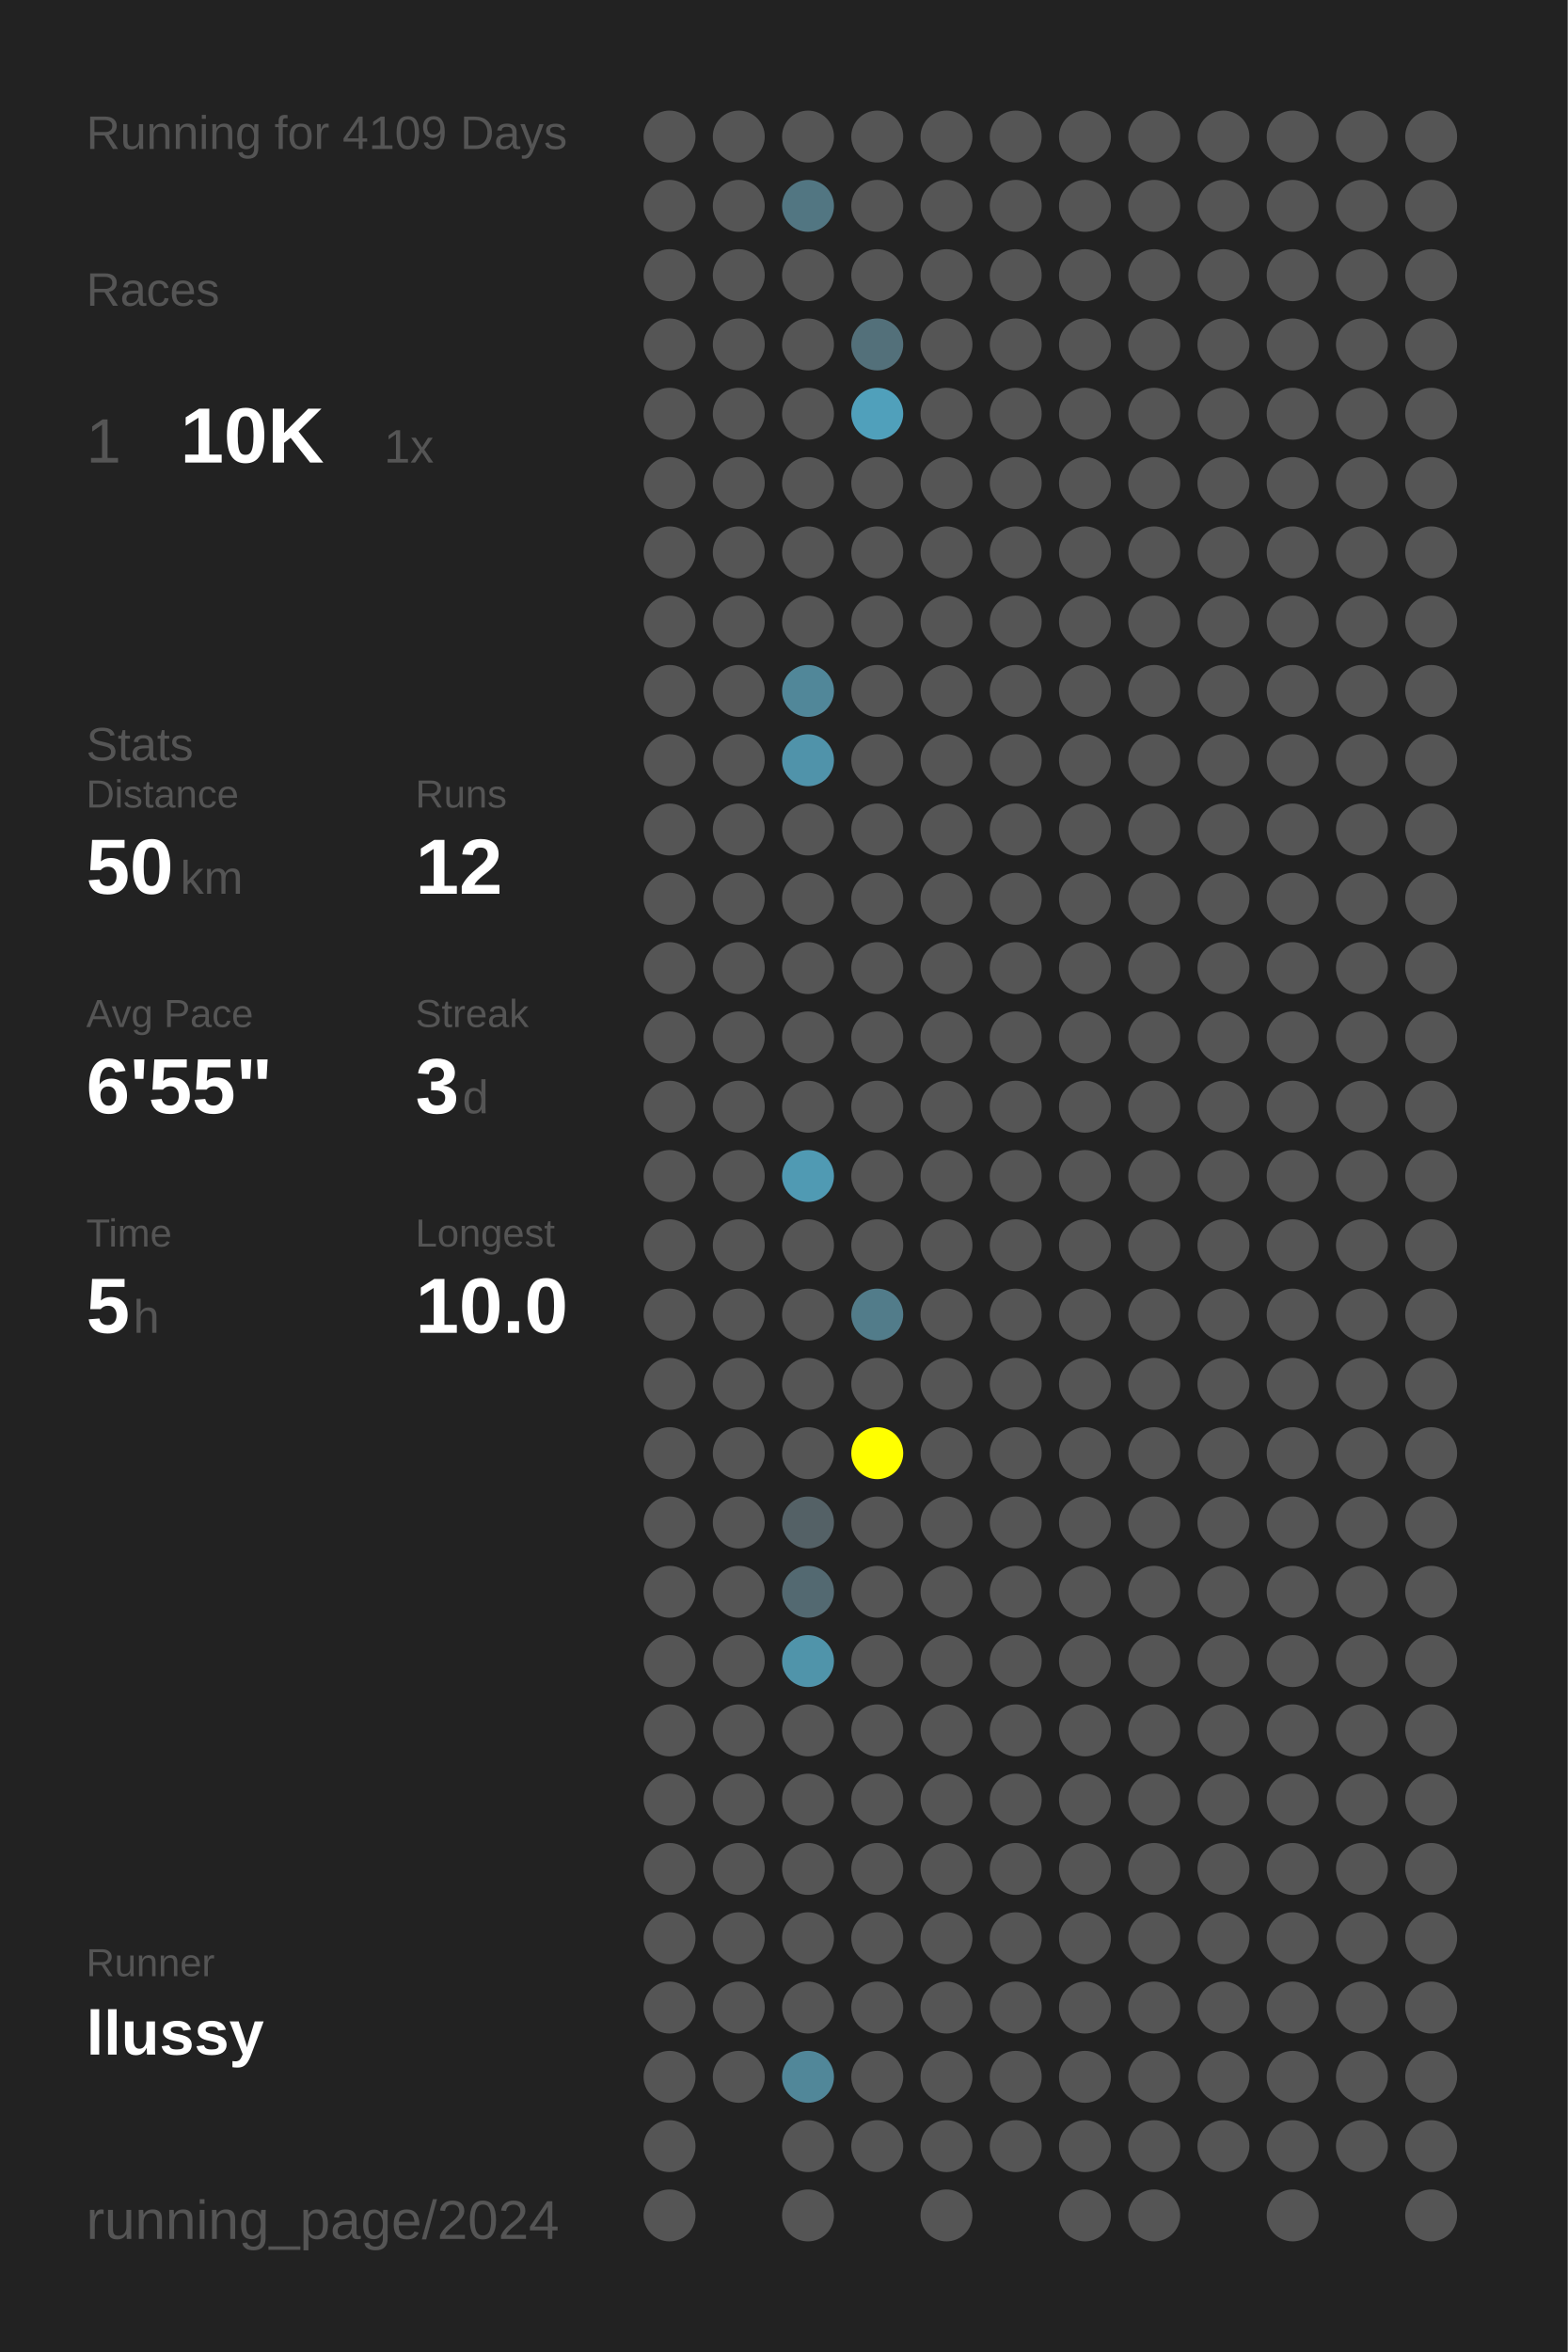
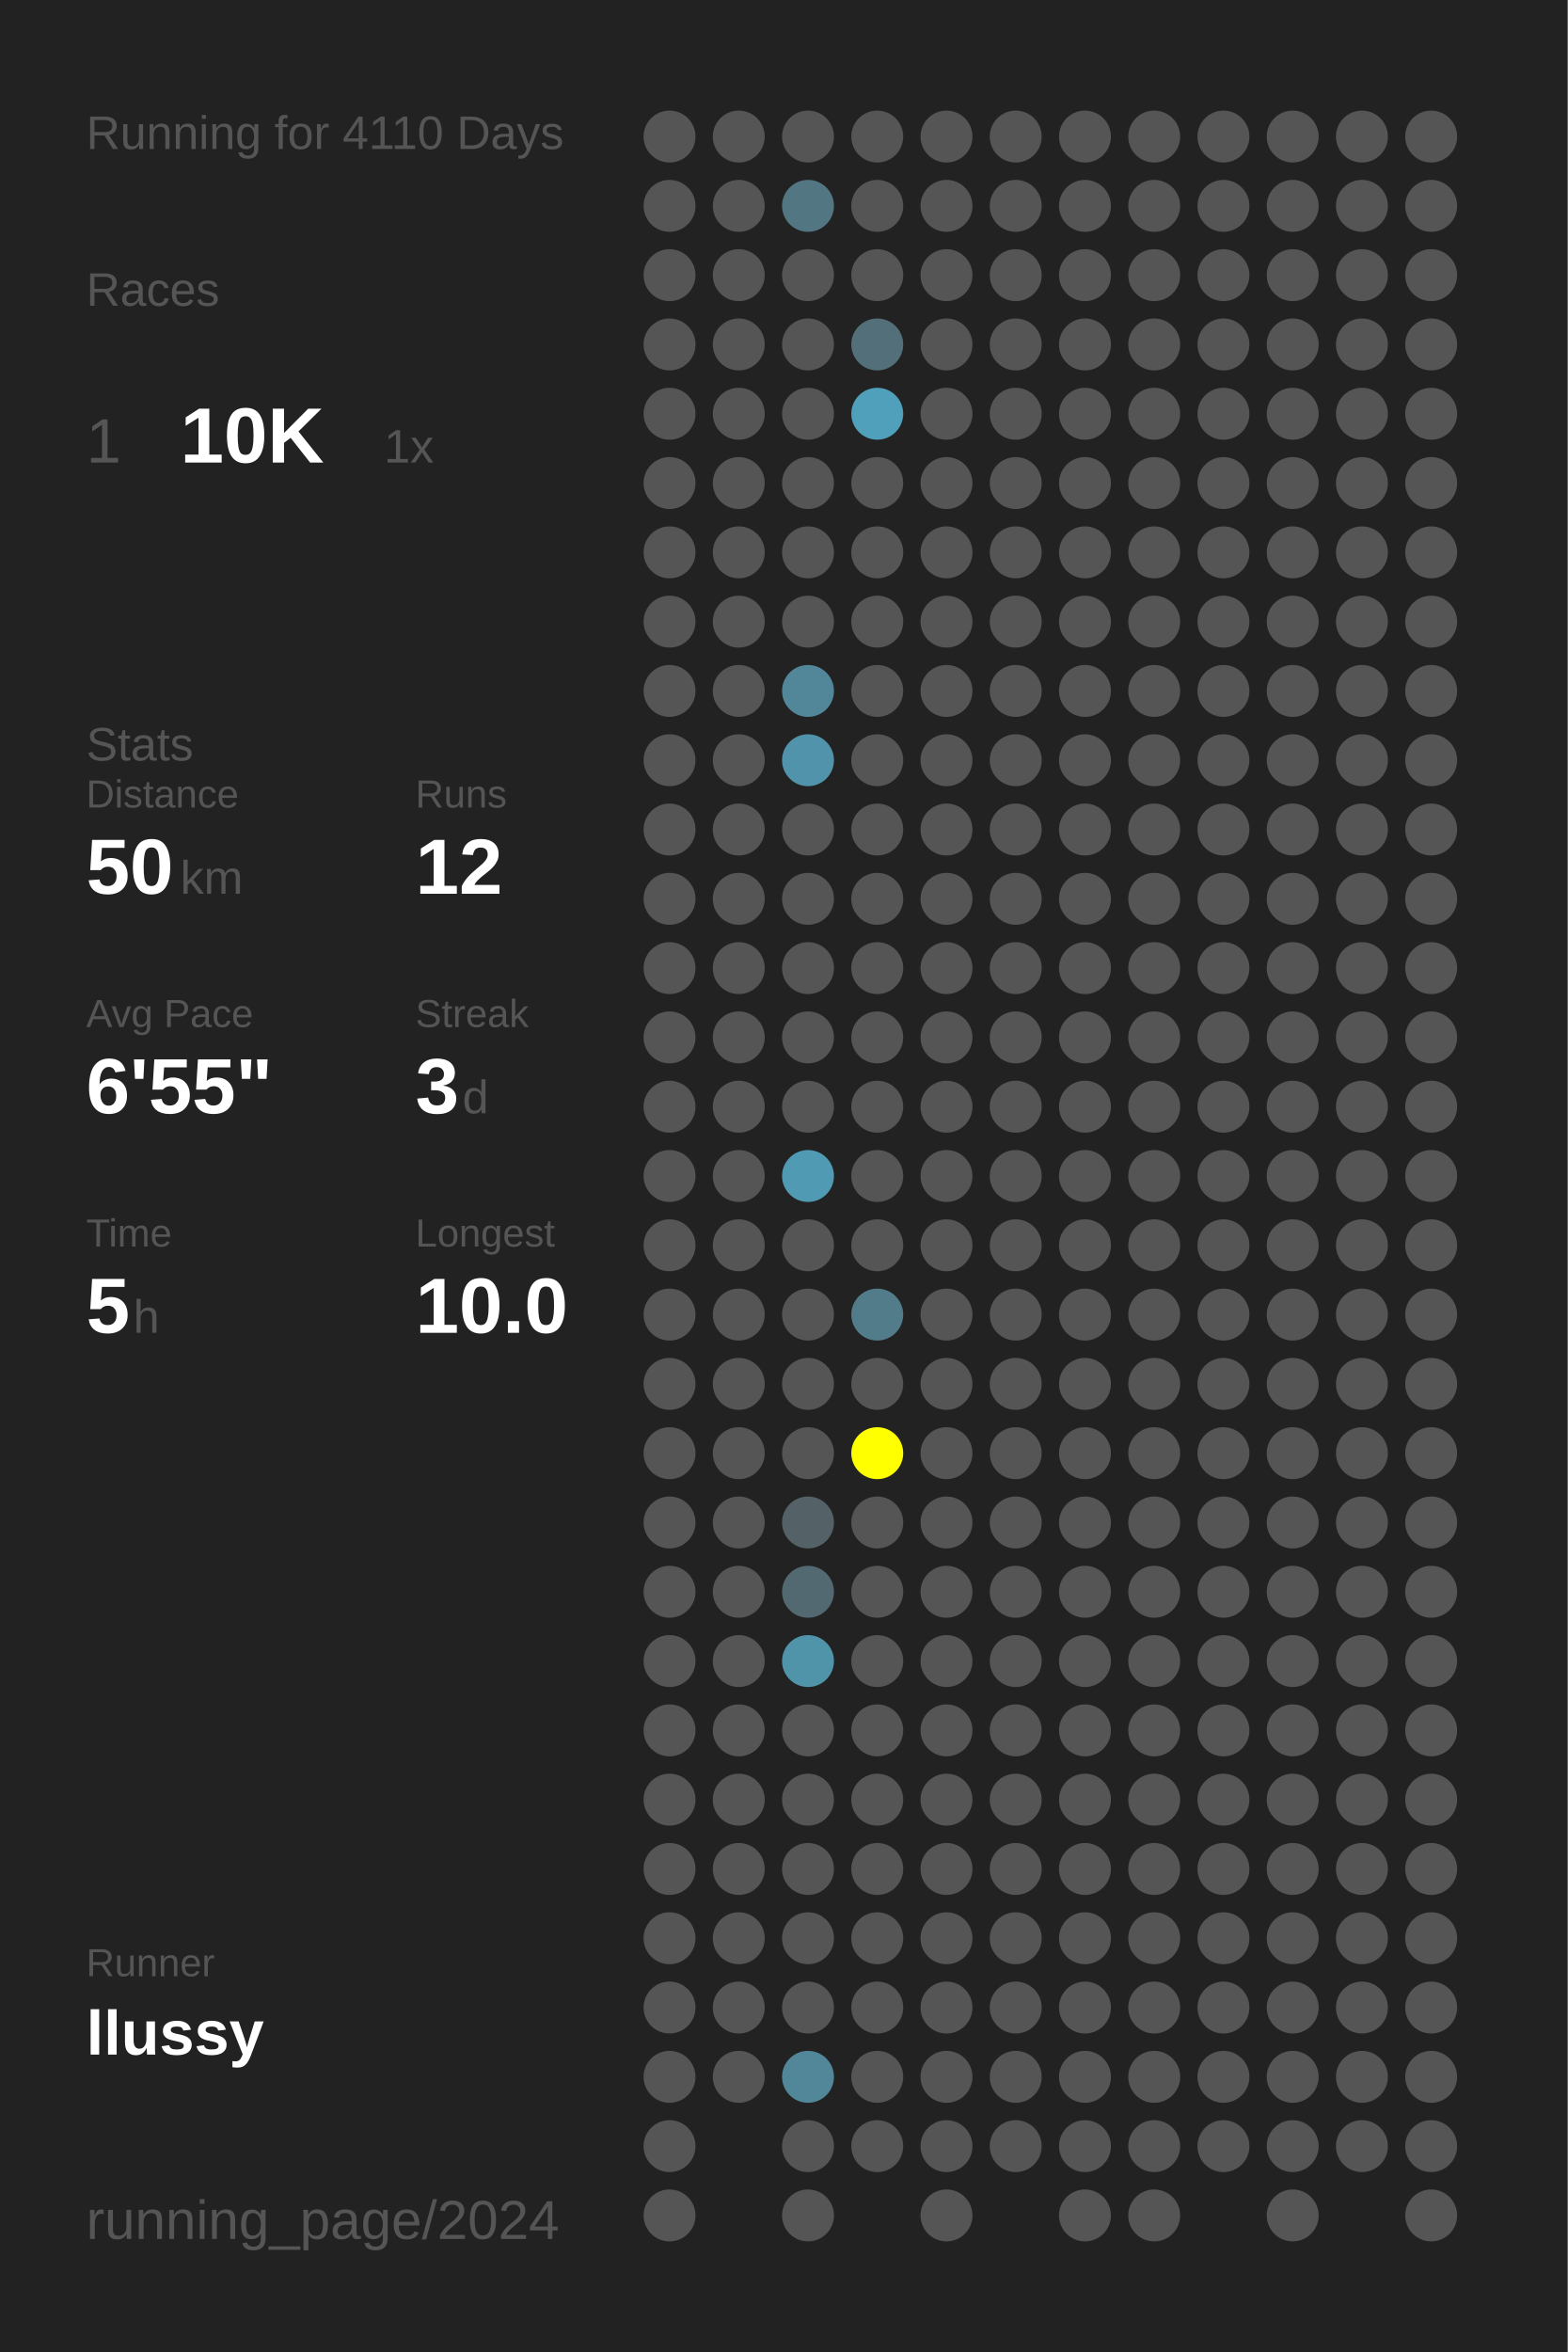
<svg xmlns="http://www.w3.org/2000/svg" baseProfile="full" height="300mm" version="1.1" viewBox="0,0,200,300" width="200mm">
  <defs />
  <rect fill="#222222" height="300" width="200" x="0" y="0" />
-   <text fill="#555555" style="font-size:6px; font-family:Arial;" x="11" y="19">Running for 4109 Days</text>
+   <text fill="#555555" style="font-size:6px; font-family:Arial;" x="11" y="19">Running for 4110 Days</text>
  <text fill="#555555" style="font-size:6px; font-family:Arial;" x="11" y="39">Races</text>
  <text fill="#555555" style="font-size:8px; font-family:Arial;" x="11" y="59">1</text>
  <text fill="#FFFFFF" style="font-size:10px; font-family:Arial; font-weight:bold;" x="23" y="59">10K</text>
  <text fill="#555555" style="font-size:6px; font-family:Arial;" x="49" y="59">1x</text>
  <text fill="#555555" style="font-size:6px; font-family:Arial;" x="11" y="97">Stats</text>
  <text fill="#555555" style="font-size:5px; font-family:Arial;" x="11" y="103">Distance</text>
  <text fill="#FFFFFF" style="font-size:10px; font-family:Arial; font-weight:bold;" x="11" y="114">50</text>
  <text fill="#555555" style="font-size:6px; font-family:Arial;" x="23" y="114">km</text>
  <text fill="#555555" style="font-size:5px; font-family:Arial;" x="53" y="103">Runs</text>
  <text fill="#FFFFFF" style="font-size:10px; font-family:Arial; font-weight:bold;" x="53" y="114">12</text>
  <text fill="#555555" style="font-size:5px; font-family:Arial;" x="11" y="131">Avg Pace</text>
  <text fill="#FFFFFF" style="font-size:10px; font-family:Arial; font-weight:bold;" x="11" y="142">6'55"</text>
  <text fill="#555555" style="font-size:5px; font-family:Arial;" x="53" y="131">Streak</text>
  <text fill="#FFFFFF" style="font-size:10px; font-family:Arial; font-weight:bold;" x="53" y="142">3</text>
  <text fill="#555555" style="font-size:6px; font-family:Arial;" x="59" y="142">d</text>
  <text fill="#555555" style="font-size:5px; font-family:Arial;" x="11" y="159">Time</text>
  <text fill="#FFFFFF" style="font-size:10px; font-family:Arial; font-weight:bold;" x="11" y="170">5</text>
  <text fill="#555555" style="font-size:6px; font-family:Arial;" x="17" y="170">h</text>
  <text fill="#555555" style="font-size:5px; font-family:Arial;" x="53" y="159">Longest</text>
  <text fill="#FFFFFF" style="font-size:10px; font-family:Arial; font-weight:bold;" x="53" y="170">10.0</text>
  <text fill="#555555" style="font-size:5px; font-family:Arial;" x="11" y="252.065">Runner</text>
  <text fill="#FFFFFF" style="font-size:8px; font-family:Arial; font-weight:bold;" x="11" y="262.065">llussy</text>
  <text fill="#555555" style="font-size:7px; font-family:Arial;" x="11" y="285.581">running_page/2024</text>
  <circle cx="85.417" cy="17.419" fill="#555555" r="3.312" />
  <circle cx="85.417" cy="26.258" fill="#555555" r="3.312" />
  <circle cx="85.417" cy="35.097" fill="#555555" r="3.312" />
  <circle cx="85.417" cy="43.935" fill="#555555" r="3.312" />
  <circle cx="85.417" cy="52.774" fill="#555555" r="3.312" />
  <circle cx="85.417" cy="61.613" fill="#555555" r="3.312" />
  <circle cx="85.417" cy="70.452" fill="#555555" r="3.312" />
  <circle cx="85.417" cy="79.29" fill="#555555" r="3.312" />
  <circle cx="85.417" cy="88.129" fill="#555555" r="3.312" />
  <circle cx="85.417" cy="96.968" fill="#555555" r="3.312" />
  <circle cx="85.417" cy="105.806" fill="#555555" r="3.312" />
  <circle cx="85.417" cy="114.645" fill="#555555" r="3.312" />
  <circle cx="85.417" cy="123.484" fill="#555555" r="3.312" />
  <circle cx="85.417" cy="132.323" fill="#555555" r="3.312" />
  <circle cx="85.417" cy="141.161" fill="#555555" r="3.312" />
  <circle cx="85.417" cy="150" fill="#555555" r="3.312" />
  <circle cx="85.417" cy="158.839" fill="#555555" r="3.312" />
  <circle cx="85.417" cy="167.677" fill="#555555" r="3.312" />
  <circle cx="85.417" cy="176.516" fill="#555555" r="3.312" />
  <circle cx="85.417" cy="185.355" fill="#555555" r="3.312" />
  <circle cx="85.417" cy="194.194" fill="#555555" r="3.312" />
  <circle cx="85.417" cy="203.032" fill="#555555" r="3.312" />
  <circle cx="85.417" cy="211.871" fill="#555555" r="3.312" />
  <circle cx="85.417" cy="220.71" fill="#555555" r="3.312" />
  <circle cx="85.417" cy="229.548" fill="#555555" r="3.312" />
  <circle cx="85.417" cy="238.387" fill="#555555" r="3.312" />
  <circle cx="85.417" cy="247.226" fill="#555555" r="3.312" />
  <circle cx="85.417" cy="256.065" fill="#555555" r="3.312" />
  <circle cx="85.417" cy="264.903" fill="#555555" r="3.312" />
  <circle cx="85.417" cy="273.742" fill="#555555" r="3.312" />
  <circle cx="85.417" cy="282.581" fill="#555555" r="3.312" />
  <circle cx="94.25" cy="17.419" fill="#555555" r="3.312" />
  <circle cx="94.25" cy="26.258" fill="#555555" r="3.312" />
  <circle cx="94.25" cy="35.097" fill="#555555" r="3.312" />
  <circle cx="94.25" cy="43.935" fill="#555555" r="3.312" />
  <circle cx="94.25" cy="52.774" fill="#555555" r="3.312" />
  <circle cx="94.25" cy="61.613" fill="#555555" r="3.312" />
  <circle cx="94.25" cy="70.452" fill="#555555" r="3.312" />
  <circle cx="94.25" cy="79.29" fill="#555555" r="3.312" />
  <circle cx="94.25" cy="88.129" fill="#555555" r="3.312" />
  <circle cx="94.25" cy="96.968" fill="#555555" r="3.312" />
  <circle cx="94.25" cy="105.806" fill="#555555" r="3.312" />
  <circle cx="94.25" cy="114.645" fill="#555555" r="3.312" />
  <circle cx="94.25" cy="123.484" fill="#555555" r="3.312" />
  <circle cx="94.25" cy="132.323" fill="#555555" r="3.312" />
  <circle cx="94.25" cy="141.161" fill="#555555" r="3.312" />
  <circle cx="94.25" cy="150" fill="#555555" r="3.312" />
  <circle cx="94.25" cy="158.839" fill="#555555" r="3.312" />
  <circle cx="94.25" cy="167.677" fill="#555555" r="3.312" />
  <circle cx="94.25" cy="176.516" fill="#555555" r="3.312" />
  <circle cx="94.25" cy="185.355" fill="#555555" r="3.312" />
  <circle cx="94.25" cy="194.194" fill="#555555" r="3.312" />
  <circle cx="94.25" cy="203.032" fill="#555555" r="3.312" />
  <circle cx="94.25" cy="211.871" fill="#555555" r="3.312" />
  <circle cx="94.25" cy="220.71" fill="#555555" r="3.312" />
  <circle cx="94.25" cy="229.548" fill="#555555" r="3.312" />
  <circle cx="94.25" cy="238.387" fill="#555555" r="3.312" />
  <circle cx="94.25" cy="247.226" fill="#555555" r="3.312" />
  <circle cx="94.25" cy="256.065" fill="#555555" r="3.312" />
  <circle cx="94.25" cy="264.903" fill="#555555" r="3.312" />
  <circle cx="103.083" cy="17.419" fill="#555555" r="3.312" />
  <circle cx="103.083" cy="26.258" fill="#527682" r="3.312" />
  <circle cx="103.083" cy="35.097" fill="#555555" r="3.312" />
  <circle cx="103.083" cy="43.935" fill="#555555" r="3.312" />
  <circle cx="103.083" cy="52.774" fill="#555555" r="3.312" />
  <circle cx="103.083" cy="61.613" fill="#555555" r="3.312" />
  <circle cx="103.083" cy="70.452" fill="#555555" r="3.312" />
  <circle cx="103.083" cy="79.29" fill="#555555" r="3.312" />
  <circle cx="103.083" cy="88.129" fill="#518799" r="3.312" />
  <circle cx="103.083" cy="96.968" fill="#5093aa" r="3.312" />
  <circle cx="103.083" cy="105.806" fill="#555555" r="3.312" />
  <circle cx="103.083" cy="114.645" fill="#555555" r="3.312" />
  <circle cx="103.083" cy="123.484" fill="#555555" r="3.312" />
  <circle cx="103.083" cy="132.323" fill="#555555" r="3.312" />
  <circle cx="103.083" cy="141.161" fill="#555555" r="3.312" />
  <circle cx="103.083" cy="150" fill="#509ab3" r="3.312" />
  <circle cx="103.083" cy="158.839" fill="#555555" r="3.312" />
  <circle cx="103.083" cy="167.677" fill="#555555" r="3.312" />
  <circle cx="103.083" cy="176.516" fill="#555555" r="3.312" />
  <circle cx="103.083" cy="185.355" fill="#555555" r="3.312" />
  <circle cx="103.083" cy="194.194" fill="#546166" r="3.312" />
  <circle cx="103.083" cy="203.032" fill="#536971" r="3.312" />
  <circle cx="103.083" cy="211.871" fill="#5094aa" r="3.312" />
  <circle cx="103.083" cy="220.71" fill="#555555" r="3.312" />
  <circle cx="103.083" cy="229.548" fill="#555555" r="3.312" />
  <circle cx="103.083" cy="238.387" fill="#555555" r="3.312" />
  <circle cx="103.083" cy="247.226" fill="#555555" r="3.312" />
  <circle cx="103.083" cy="256.065" fill="#555555" r="3.312" />
  <circle cx="103.083" cy="264.903" fill="#518799" r="3.312" />
  <circle cx="103.083" cy="273.742" fill="#555555" r="3.312" />
  <circle cx="103.083" cy="282.581" fill="#555555" r="3.312" />
  <circle cx="111.917" cy="17.419" fill="#555555" r="3.312" />
  <circle cx="111.917" cy="26.258" fill="#555555" r="3.312" />
  <circle cx="111.917" cy="35.097" fill="#555555" r="3.312" />
  <circle cx="111.917" cy="43.935" fill="#53707a" r="3.312" />
  <circle cx="111.917" cy="52.774" fill="#50a0bb" r="3.312" />
  <circle cx="111.917" cy="61.613" fill="#555555" r="3.312" />
  <circle cx="111.917" cy="70.452" fill="#555555" r="3.312" />
  <circle cx="111.917" cy="79.29" fill="#555555" r="3.312" />
  <circle cx="111.917" cy="88.129" fill="#555555" r="3.312" />
  <circle cx="111.917" cy="96.968" fill="#555555" r="3.312" />
  <circle cx="111.917" cy="105.806" fill="#555555" r="3.312" />
  <circle cx="111.917" cy="114.645" fill="#555555" r="3.312" />
  <circle cx="111.917" cy="123.484" fill="#555555" r="3.312" />
  <circle cx="111.917" cy="132.323" fill="#555555" r="3.312" />
  <circle cx="111.917" cy="141.161" fill="#555555" r="3.312" />
  <circle cx="111.917" cy="150" fill="#555555" r="3.312" />
  <circle cx="111.917" cy="158.839" fill="#555555" r="3.312" />
  <circle cx="111.917" cy="167.677" fill="#527c8a" r="3.312" />
  <circle cx="111.917" cy="176.516" fill="#555555" r="3.312" />
  <circle cx="111.917" cy="185.355" fill="#FFFF00" r="3.312" />
  <circle cx="111.917" cy="194.194" fill="#555555" r="3.312" />
  <circle cx="111.917" cy="203.032" fill="#555555" r="3.312" />
  <circle cx="111.917" cy="211.871" fill="#555555" r="3.312" />
  <circle cx="111.917" cy="220.71" fill="#555555" r="3.312" />
  <circle cx="111.917" cy="229.548" fill="#555555" r="3.312" />
  <circle cx="111.917" cy="238.387" fill="#555555" r="3.312" />
  <circle cx="111.917" cy="247.226" fill="#555555" r="3.312" />
  <circle cx="111.917" cy="256.065" fill="#555555" r="3.312" />
  <circle cx="111.917" cy="264.903" fill="#555555" r="3.312" />
  <circle cx="111.917" cy="273.742" fill="#555555" r="3.312" />
  <circle cx="120.75" cy="17.419" fill="#555555" r="3.312" />
  <circle cx="120.75" cy="26.258" fill="#555555" r="3.312" />
  <circle cx="120.75" cy="35.097" fill="#555555" r="3.312" />
  <circle cx="120.75" cy="43.935" fill="#555555" r="3.312" />
  <circle cx="120.75" cy="52.774" fill="#555555" r="3.312" />
  <circle cx="120.75" cy="61.613" fill="#555555" r="3.312" />
  <circle cx="120.75" cy="70.452" fill="#555555" r="3.312" />
  <circle cx="120.75" cy="79.29" fill="#555555" r="3.312" />
  <circle cx="120.75" cy="88.129" fill="#555555" r="3.312" />
  <circle cx="120.75" cy="96.968" fill="#555555" r="3.312" />
  <circle cx="120.75" cy="105.806" fill="#555555" r="3.312" />
  <circle cx="120.75" cy="114.645" fill="#555555" r="3.312" />
  <circle cx="120.75" cy="123.484" fill="#555555" r="3.312" />
  <circle cx="120.75" cy="132.323" fill="#555555" r="3.312" />
  <circle cx="120.75" cy="141.161" fill="#555555" r="3.312" />
  <circle cx="120.75" cy="150" fill="#555555" r="3.312" />
  <circle cx="120.75" cy="158.839" fill="#555555" r="3.312" />
  <circle cx="120.75" cy="167.677" fill="#555555" r="3.312" />
  <circle cx="120.75" cy="176.516" fill="#555555" r="3.312" />
  <circle cx="120.75" cy="185.355" fill="#555555" r="3.312" />
  <circle cx="120.75" cy="194.194" fill="#555555" r="3.312" />
  <circle cx="120.75" cy="203.032" fill="#555555" r="3.312" />
  <circle cx="120.75" cy="211.871" fill="#555555" r="3.312" />
  <circle cx="120.75" cy="220.71" fill="#555555" r="3.312" />
  <circle cx="120.75" cy="229.548" fill="#555555" r="3.312" />
  <circle cx="120.75" cy="238.387" fill="#555555" r="3.312" />
  <circle cx="120.75" cy="247.226" fill="#555555" r="3.312" />
  <circle cx="120.75" cy="256.065" fill="#555555" r="3.312" />
  <circle cx="120.75" cy="264.903" fill="#555555" r="3.312" />
  <circle cx="120.75" cy="273.742" fill="#555555" r="3.312" />
  <circle cx="120.75" cy="282.581" fill="#555555" r="3.312" />
  <circle cx="129.583" cy="17.419" fill="#555555" r="3.312" />
  <circle cx="129.583" cy="26.258" fill="#555555" r="3.312" />
  <circle cx="129.583" cy="35.097" fill="#555555" r="3.312" />
  <circle cx="129.583" cy="43.935" fill="#555555" r="3.312" />
  <circle cx="129.583" cy="52.774" fill="#555555" r="3.312" />
  <circle cx="129.583" cy="61.613" fill="#555555" r="3.312" />
  <circle cx="129.583" cy="70.452" fill="#555555" r="3.312" />
  <circle cx="129.583" cy="79.29" fill="#555555" r="3.312" />
  <circle cx="129.583" cy="88.129" fill="#555555" r="3.312" />
  <circle cx="129.583" cy="96.968" fill="#555555" r="3.312" />
  <circle cx="129.583" cy="105.806" fill="#555555" r="3.312" />
  <circle cx="129.583" cy="114.645" fill="#555555" r="3.312" />
  <circle cx="129.583" cy="123.484" fill="#555555" r="3.312" />
  <circle cx="129.583" cy="132.323" fill="#555555" r="3.312" />
  <circle cx="129.583" cy="141.161" fill="#555555" r="3.312" />
  <circle cx="129.583" cy="150" fill="#555555" r="3.312" />
  <circle cx="129.583" cy="158.839" fill="#555555" r="3.312" />
  <circle cx="129.583" cy="167.677" fill="#555555" r="3.312" />
  <circle cx="129.583" cy="176.516" fill="#555555" r="3.312" />
  <circle cx="129.583" cy="185.355" fill="#555555" r="3.312" />
  <circle cx="129.583" cy="194.194" fill="#555555" r="3.312" />
  <circle cx="129.583" cy="203.032" fill="#555555" r="3.312" />
  <circle cx="129.583" cy="211.871" fill="#555555" r="3.312" />
  <circle cx="129.583" cy="220.71" fill="#555555" r="3.312" />
  <circle cx="129.583" cy="229.548" fill="#555555" r="3.312" />
  <circle cx="129.583" cy="238.387" fill="#555555" r="3.312" />
  <circle cx="129.583" cy="247.226" fill="#555555" r="3.312" />
  <circle cx="129.583" cy="256.065" fill="#555555" r="3.312" />
  <circle cx="129.583" cy="264.903" fill="#555555" r="3.312" />
  <circle cx="129.583" cy="273.742" fill="#555555" r="3.312" />
  <circle cx="138.417" cy="17.419" fill="#555555" r="3.312" />
  <circle cx="138.417" cy="26.258" fill="#555555" r="3.312" />
  <circle cx="138.417" cy="35.097" fill="#555555" r="3.312" />
  <circle cx="138.417" cy="43.935" fill="#555555" r="3.312" />
  <circle cx="138.417" cy="52.774" fill="#555555" r="3.312" />
  <circle cx="138.417" cy="61.613" fill="#555555" r="3.312" />
  <circle cx="138.417" cy="70.452" fill="#555555" r="3.312" />
  <circle cx="138.417" cy="79.29" fill="#555555" r="3.312" />
  <circle cx="138.417" cy="88.129" fill="#555555" r="3.312" />
  <circle cx="138.417" cy="96.968" fill="#555555" r="3.312" />
  <circle cx="138.417" cy="105.806" fill="#555555" r="3.312" />
  <circle cx="138.417" cy="114.645" fill="#555555" r="3.312" />
  <circle cx="138.417" cy="123.484" fill="#555555" r="3.312" />
  <circle cx="138.417" cy="132.323" fill="#555555" r="3.312" />
  <circle cx="138.417" cy="141.161" fill="#555555" r="3.312" />
  <circle cx="138.417" cy="150" fill="#555555" r="3.312" />
  <circle cx="138.417" cy="158.839" fill="#555555" r="3.312" />
  <circle cx="138.417" cy="167.677" fill="#555555" r="3.312" />
  <circle cx="138.417" cy="176.516" fill="#555555" r="3.312" />
  <circle cx="138.417" cy="185.355" fill="#555555" r="3.312" />
  <circle cx="138.417" cy="194.194" fill="#555555" r="3.312" />
  <circle cx="138.417" cy="203.032" fill="#555555" r="3.312" />
  <circle cx="138.417" cy="211.871" fill="#555555" r="3.312" />
  <circle cx="138.417" cy="220.71" fill="#555555" r="3.312" />
  <circle cx="138.417" cy="229.548" fill="#555555" r="3.312" />
  <circle cx="138.417" cy="238.387" fill="#555555" r="3.312" />
  <circle cx="138.417" cy="247.226" fill="#555555" r="3.312" />
  <circle cx="138.417" cy="256.065" fill="#555555" r="3.312" />
  <circle cx="138.417" cy="264.903" fill="#555555" r="3.312" />
  <circle cx="138.417" cy="273.742" fill="#555555" r="3.312" />
  <circle cx="138.417" cy="282.581" fill="#555555" r="3.312" />
  <circle cx="147.25" cy="17.419" fill="#555555" r="3.312" />
  <circle cx="147.25" cy="26.258" fill="#555555" r="3.312" />
  <circle cx="147.25" cy="35.097" fill="#555555" r="3.312" />
  <circle cx="147.25" cy="43.935" fill="#555555" r="3.312" />
  <circle cx="147.25" cy="52.774" fill="#555555" r="3.312" />
  <circle cx="147.25" cy="61.613" fill="#555555" r="3.312" />
  <circle cx="147.25" cy="70.452" fill="#555555" r="3.312" />
  <circle cx="147.25" cy="79.29" fill="#555555" r="3.312" />
  <circle cx="147.25" cy="88.129" fill="#555555" r="3.312" />
  <circle cx="147.25" cy="96.968" fill="#555555" r="3.312" />
  <circle cx="147.25" cy="105.806" fill="#555555" r="3.312" />
  <circle cx="147.25" cy="114.645" fill="#555555" r="3.312" />
  <circle cx="147.25" cy="123.484" fill="#555555" r="3.312" />
  <circle cx="147.25" cy="132.323" fill="#555555" r="3.312" />
  <circle cx="147.25" cy="141.161" fill="#555555" r="3.312" />
  <circle cx="147.25" cy="150" fill="#555555" r="3.312" />
  <circle cx="147.25" cy="158.839" fill="#555555" r="3.312" />
  <circle cx="147.25" cy="167.677" fill="#555555" r="3.312" />
  <circle cx="147.25" cy="176.516" fill="#555555" r="3.312" />
  <circle cx="147.25" cy="185.355" fill="#555555" r="3.312" />
  <circle cx="147.25" cy="194.194" fill="#555555" r="3.312" />
  <circle cx="147.25" cy="203.032" fill="#555555" r="3.312" />
  <circle cx="147.25" cy="211.871" fill="#555555" r="3.312" />
  <circle cx="147.25" cy="220.71" fill="#555555" r="3.312" />
  <circle cx="147.25" cy="229.548" fill="#555555" r="3.312" />
  <circle cx="147.25" cy="238.387" fill="#555555" r="3.312" />
  <circle cx="147.25" cy="247.226" fill="#555555" r="3.312" />
  <circle cx="147.25" cy="256.065" fill="#555555" r="3.312" />
  <circle cx="147.25" cy="264.903" fill="#555555" r="3.312" />
  <circle cx="147.25" cy="273.742" fill="#555555" r="3.312" />
  <circle cx="147.25" cy="282.581" fill="#555555" r="3.312" />
  <circle cx="156.083" cy="17.419" fill="#555555" r="3.312" />
  <circle cx="156.083" cy="26.258" fill="#555555" r="3.312" />
  <circle cx="156.083" cy="35.097" fill="#555555" r="3.312" />
  <circle cx="156.083" cy="43.935" fill="#555555" r="3.312" />
  <circle cx="156.083" cy="52.774" fill="#555555" r="3.312" />
  <circle cx="156.083" cy="61.613" fill="#555555" r="3.312" />
  <circle cx="156.083" cy="70.452" fill="#555555" r="3.312" />
  <circle cx="156.083" cy="79.29" fill="#555555" r="3.312" />
  <circle cx="156.083" cy="88.129" fill="#555555" r="3.312" />
  <circle cx="156.083" cy="96.968" fill="#555555" r="3.312" />
  <circle cx="156.083" cy="105.806" fill="#555555" r="3.312" />
  <circle cx="156.083" cy="114.645" fill="#555555" r="3.312" />
  <circle cx="156.083" cy="123.484" fill="#555555" r="3.312" />
  <circle cx="156.083" cy="132.323" fill="#555555" r="3.312" />
  <circle cx="156.083" cy="141.161" fill="#555555" r="3.312" />
  <circle cx="156.083" cy="150" fill="#555555" r="3.312" />
  <circle cx="156.083" cy="158.839" fill="#555555" r="3.312" />
  <circle cx="156.083" cy="167.677" fill="#555555" r="3.312" />
  <circle cx="156.083" cy="176.516" fill="#555555" r="3.312" />
  <circle cx="156.083" cy="185.355" fill="#555555" r="3.312" />
  <circle cx="156.083" cy="194.194" fill="#555555" r="3.312" />
  <circle cx="156.083" cy="203.032" fill="#555555" r="3.312" />
  <circle cx="156.083" cy="211.871" fill="#555555" r="3.312" />
  <circle cx="156.083" cy="220.71" fill="#555555" r="3.312" />
  <circle cx="156.083" cy="229.548" fill="#555555" r="3.312" />
  <circle cx="156.083" cy="238.387" fill="#555555" r="3.312" />
  <circle cx="156.083" cy="247.226" fill="#555555" r="3.312" />
  <circle cx="156.083" cy="256.065" fill="#555555" r="3.312" />
  <circle cx="156.083" cy="264.903" fill="#555555" r="3.312" />
  <circle cx="156.083" cy="273.742" fill="#555555" r="3.312" />
  <circle cx="164.917" cy="17.419" fill="#555555" r="3.312" />
  <circle cx="164.917" cy="26.258" fill="#555555" r="3.312" />
  <circle cx="164.917" cy="35.097" fill="#555555" r="3.312" />
  <circle cx="164.917" cy="43.935" fill="#555555" r="3.312" />
  <circle cx="164.917" cy="52.774" fill="#555555" r="3.312" />
  <circle cx="164.917" cy="61.613" fill="#555555" r="3.312" />
  <circle cx="164.917" cy="70.452" fill="#555555" r="3.312" />
  <circle cx="164.917" cy="79.29" fill="#555555" r="3.312" />
  <circle cx="164.917" cy="88.129" fill="#555555" r="3.312" />
  <circle cx="164.917" cy="96.968" fill="#555555" r="3.312" />
  <circle cx="164.917" cy="105.806" fill="#555555" r="3.312" />
  <circle cx="164.917" cy="114.645" fill="#555555" r="3.312" />
  <circle cx="164.917" cy="123.484" fill="#555555" r="3.312" />
  <circle cx="164.917" cy="132.323" fill="#555555" r="3.312" />
  <circle cx="164.917" cy="141.161" fill="#555555" r="3.312" />
  <circle cx="164.917" cy="150" fill="#555555" r="3.312" />
  <circle cx="164.917" cy="158.839" fill="#555555" r="3.312" />
  <circle cx="164.917" cy="167.677" fill="#555555" r="3.312" />
  <circle cx="164.917" cy="176.516" fill="#555555" r="3.312" />
  <circle cx="164.917" cy="185.355" fill="#555555" r="3.312" />
  <circle cx="164.917" cy="194.194" fill="#555555" r="3.312" />
  <circle cx="164.917" cy="203.032" fill="#555555" r="3.312" />
  <circle cx="164.917" cy="211.871" fill="#555555" r="3.312" />
  <circle cx="164.917" cy="220.71" fill="#555555" r="3.312" />
  <circle cx="164.917" cy="229.548" fill="#555555" r="3.312" />
  <circle cx="164.917" cy="238.387" fill="#555555" r="3.312" />
  <circle cx="164.917" cy="247.226" fill="#555555" r="3.312" />
  <circle cx="164.917" cy="256.065" fill="#555555" r="3.312" />
  <circle cx="164.917" cy="264.903" fill="#555555" r="3.312" />
  <circle cx="164.917" cy="273.742" fill="#555555" r="3.312" />
  <circle cx="164.917" cy="282.581" fill="#555555" r="3.312" />
  <circle cx="173.75" cy="17.419" fill="#555555" r="3.312" />
  <circle cx="173.75" cy="26.258" fill="#555555" r="3.312" />
  <circle cx="173.75" cy="35.097" fill="#555555" r="3.312" />
  <circle cx="173.75" cy="43.935" fill="#555555" r="3.312" />
  <circle cx="173.75" cy="52.774" fill="#555555" r="3.312" />
  <circle cx="173.75" cy="61.613" fill="#555555" r="3.312" />
  <circle cx="173.75" cy="70.452" fill="#555555" r="3.312" />
  <circle cx="173.75" cy="79.29" fill="#555555" r="3.312" />
  <circle cx="173.75" cy="88.129" fill="#555555" r="3.312" />
  <circle cx="173.75" cy="96.968" fill="#555555" r="3.312" />
  <circle cx="173.75" cy="105.806" fill="#555555" r="3.312" />
  <circle cx="173.75" cy="114.645" fill="#555555" r="3.312" />
  <circle cx="173.75" cy="123.484" fill="#555555" r="3.312" />
  <circle cx="173.75" cy="132.323" fill="#555555" r="3.312" />
  <circle cx="173.75" cy="141.161" fill="#555555" r="3.312" />
  <circle cx="173.75" cy="150" fill="#555555" r="3.312" />
  <circle cx="173.75" cy="158.839" fill="#555555" r="3.312" />
  <circle cx="173.75" cy="167.677" fill="#555555" r="3.312" />
  <circle cx="173.75" cy="176.516" fill="#555555" r="3.312" />
  <circle cx="173.75" cy="185.355" fill="#555555" r="3.312" />
  <circle cx="173.75" cy="194.194" fill="#555555" r="3.312" />
  <circle cx="173.75" cy="203.032" fill="#555555" r="3.312" />
  <circle cx="173.75" cy="211.871" fill="#555555" r="3.312" />
  <circle cx="173.75" cy="220.71" fill="#555555" r="3.312" />
  <circle cx="173.75" cy="229.548" fill="#555555" r="3.312" />
  <circle cx="173.75" cy="238.387" fill="#555555" r="3.312" />
  <circle cx="173.75" cy="247.226" fill="#555555" r="3.312" />
  <circle cx="173.75" cy="256.065" fill="#555555" r="3.312" />
  <circle cx="173.75" cy="264.903" fill="#555555" r="3.312" />
  <circle cx="173.75" cy="273.742" fill="#555555" r="3.312" />
  <circle cx="182.583" cy="17.419" fill="#555555" r="3.312" />
  <circle cx="182.583" cy="26.258" fill="#555555" r="3.312" />
  <circle cx="182.583" cy="35.097" fill="#555555" r="3.312" />
  <circle cx="182.583" cy="43.935" fill="#555555" r="3.312" />
  <circle cx="182.583" cy="52.774" fill="#555555" r="3.312" />
  <circle cx="182.583" cy="61.613" fill="#555555" r="3.312" />
  <circle cx="182.583" cy="70.452" fill="#555555" r="3.312" />
  <circle cx="182.583" cy="79.29" fill="#555555" r="3.312" />
  <circle cx="182.583" cy="88.129" fill="#555555" r="3.312" />
  <circle cx="182.583" cy="96.968" fill="#555555" r="3.312" />
  <circle cx="182.583" cy="105.806" fill="#555555" r="3.312" />
  <circle cx="182.583" cy="114.645" fill="#555555" r="3.312" />
  <circle cx="182.583" cy="123.484" fill="#555555" r="3.312" />
  <circle cx="182.583" cy="132.323" fill="#555555" r="3.312" />
  <circle cx="182.583" cy="141.161" fill="#555555" r="3.312" />
  <circle cx="182.583" cy="150" fill="#555555" r="3.312" />
  <circle cx="182.583" cy="158.839" fill="#555555" r="3.312" />
  <circle cx="182.583" cy="167.677" fill="#555555" r="3.312" />
  <circle cx="182.583" cy="176.516" fill="#555555" r="3.312" />
  <circle cx="182.583" cy="185.355" fill="#555555" r="3.312" />
  <circle cx="182.583" cy="194.194" fill="#555555" r="3.312" />
  <circle cx="182.583" cy="203.032" fill="#555555" r="3.312" />
  <circle cx="182.583" cy="211.871" fill="#555555" r="3.312" />
  <circle cx="182.583" cy="220.71" fill="#555555" r="3.312" />
  <circle cx="182.583" cy="229.548" fill="#555555" r="3.312" />
  <circle cx="182.583" cy="238.387" fill="#555555" r="3.312" />
  <circle cx="182.583" cy="247.226" fill="#555555" r="3.312" />
  <circle cx="182.583" cy="256.065" fill="#555555" r="3.312" />
  <circle cx="182.583" cy="264.903" fill="#555555" r="3.312" />
  <circle cx="182.583" cy="273.742" fill="#555555" r="3.312" />
  <circle cx="182.583" cy="282.581" fill="#555555" r="3.312" />
</svg>
